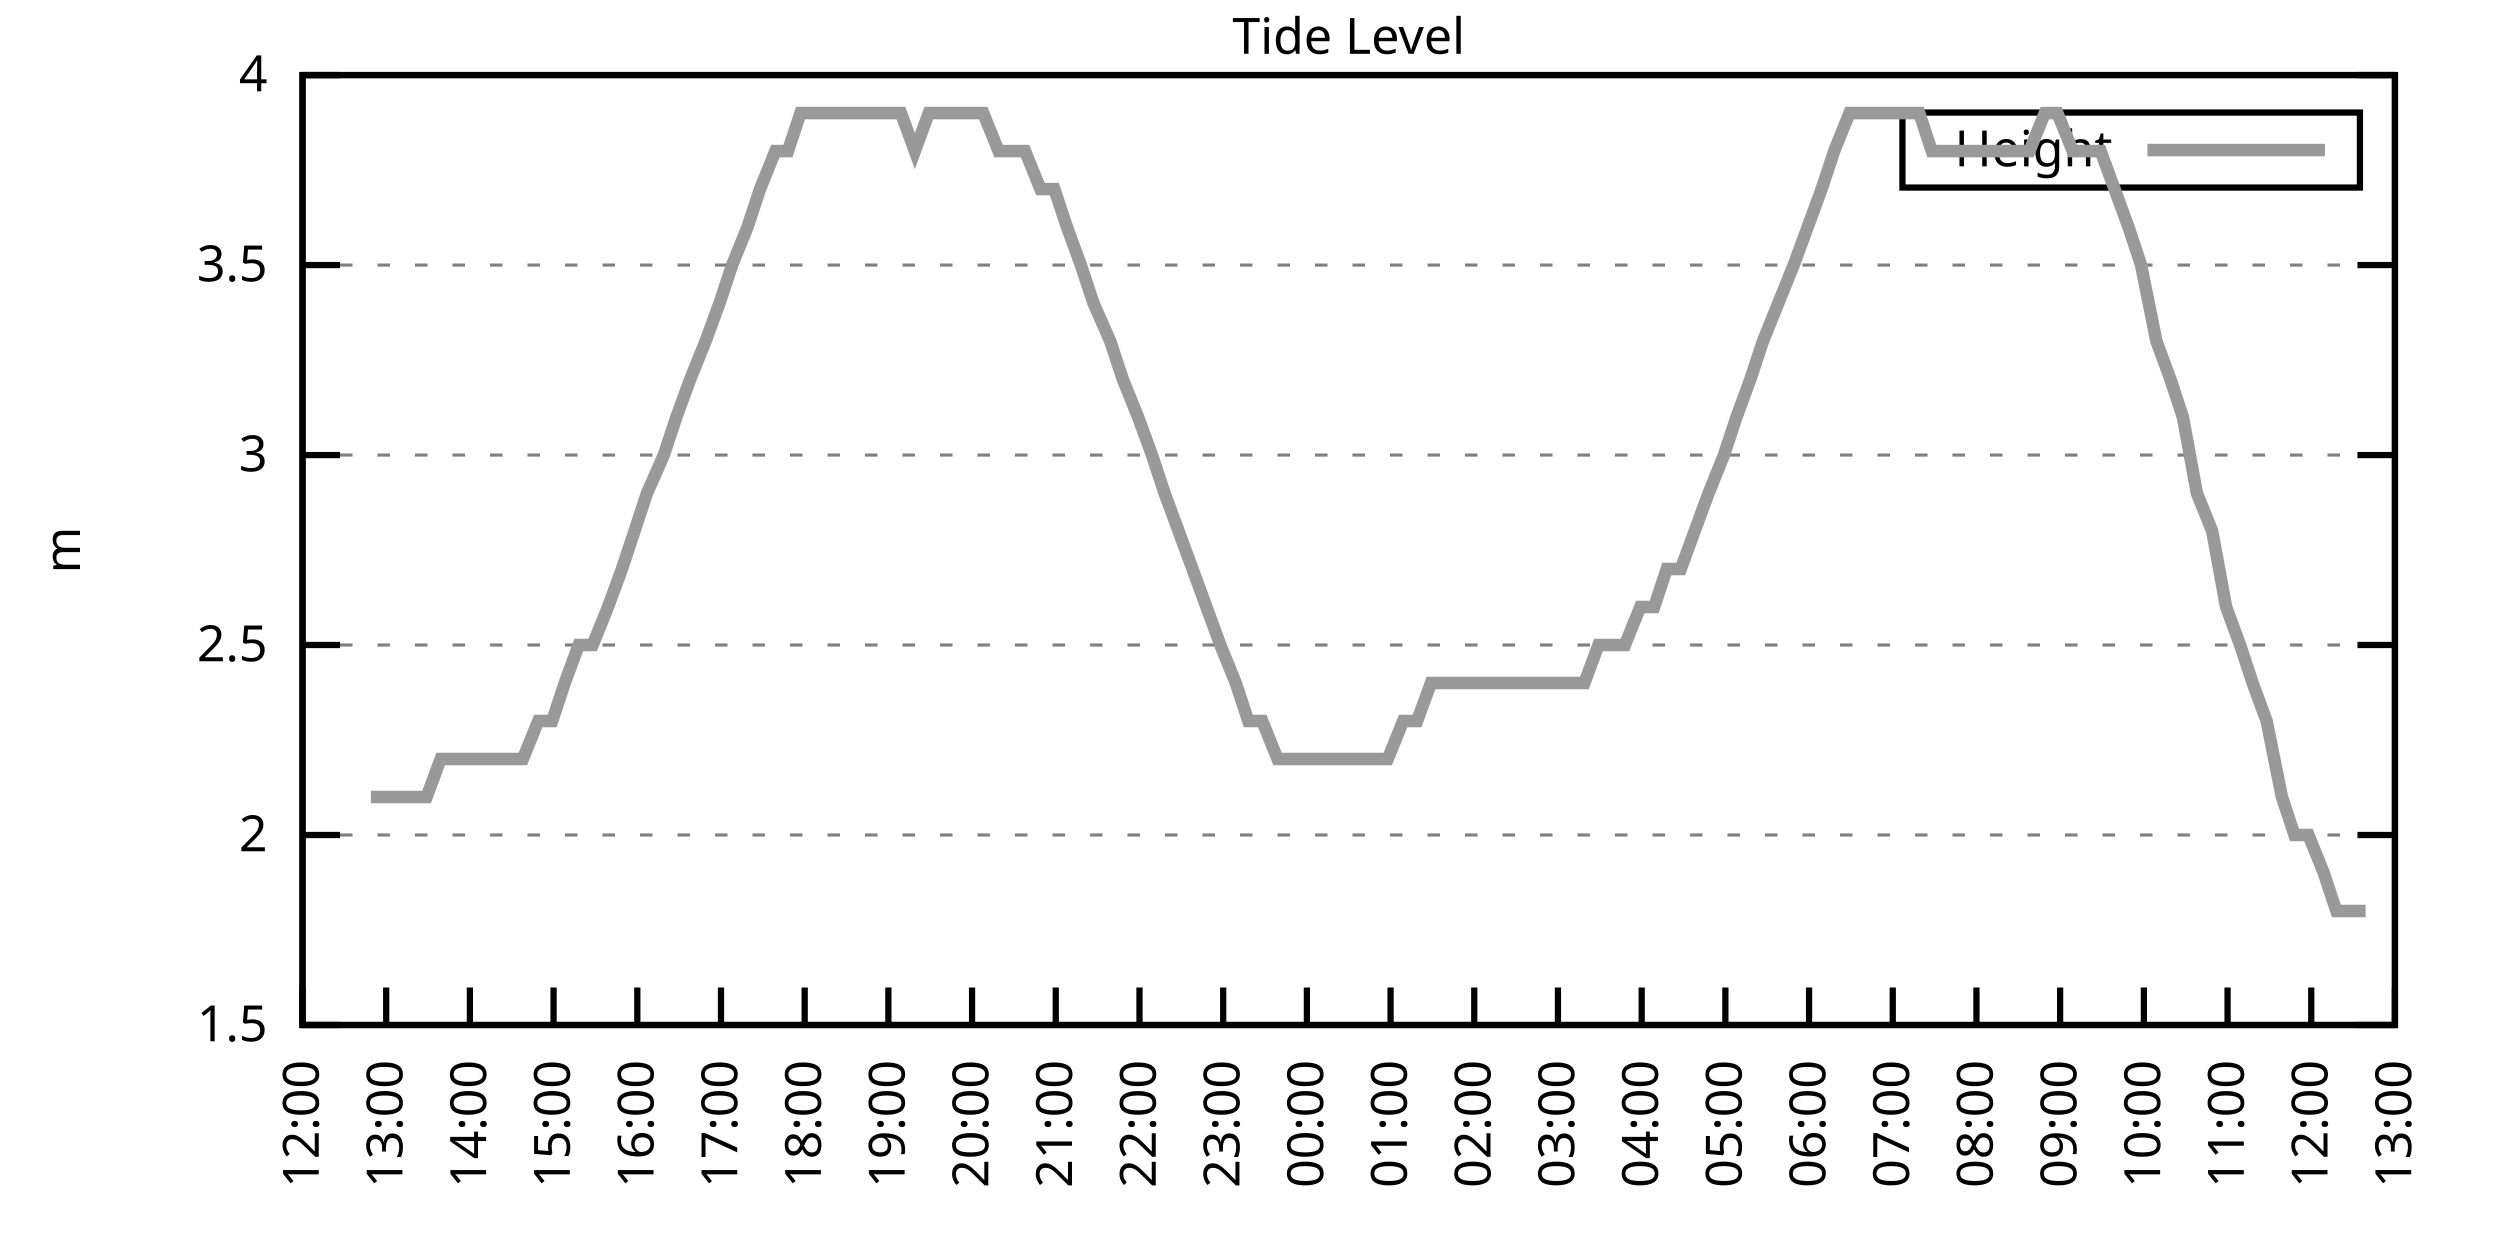
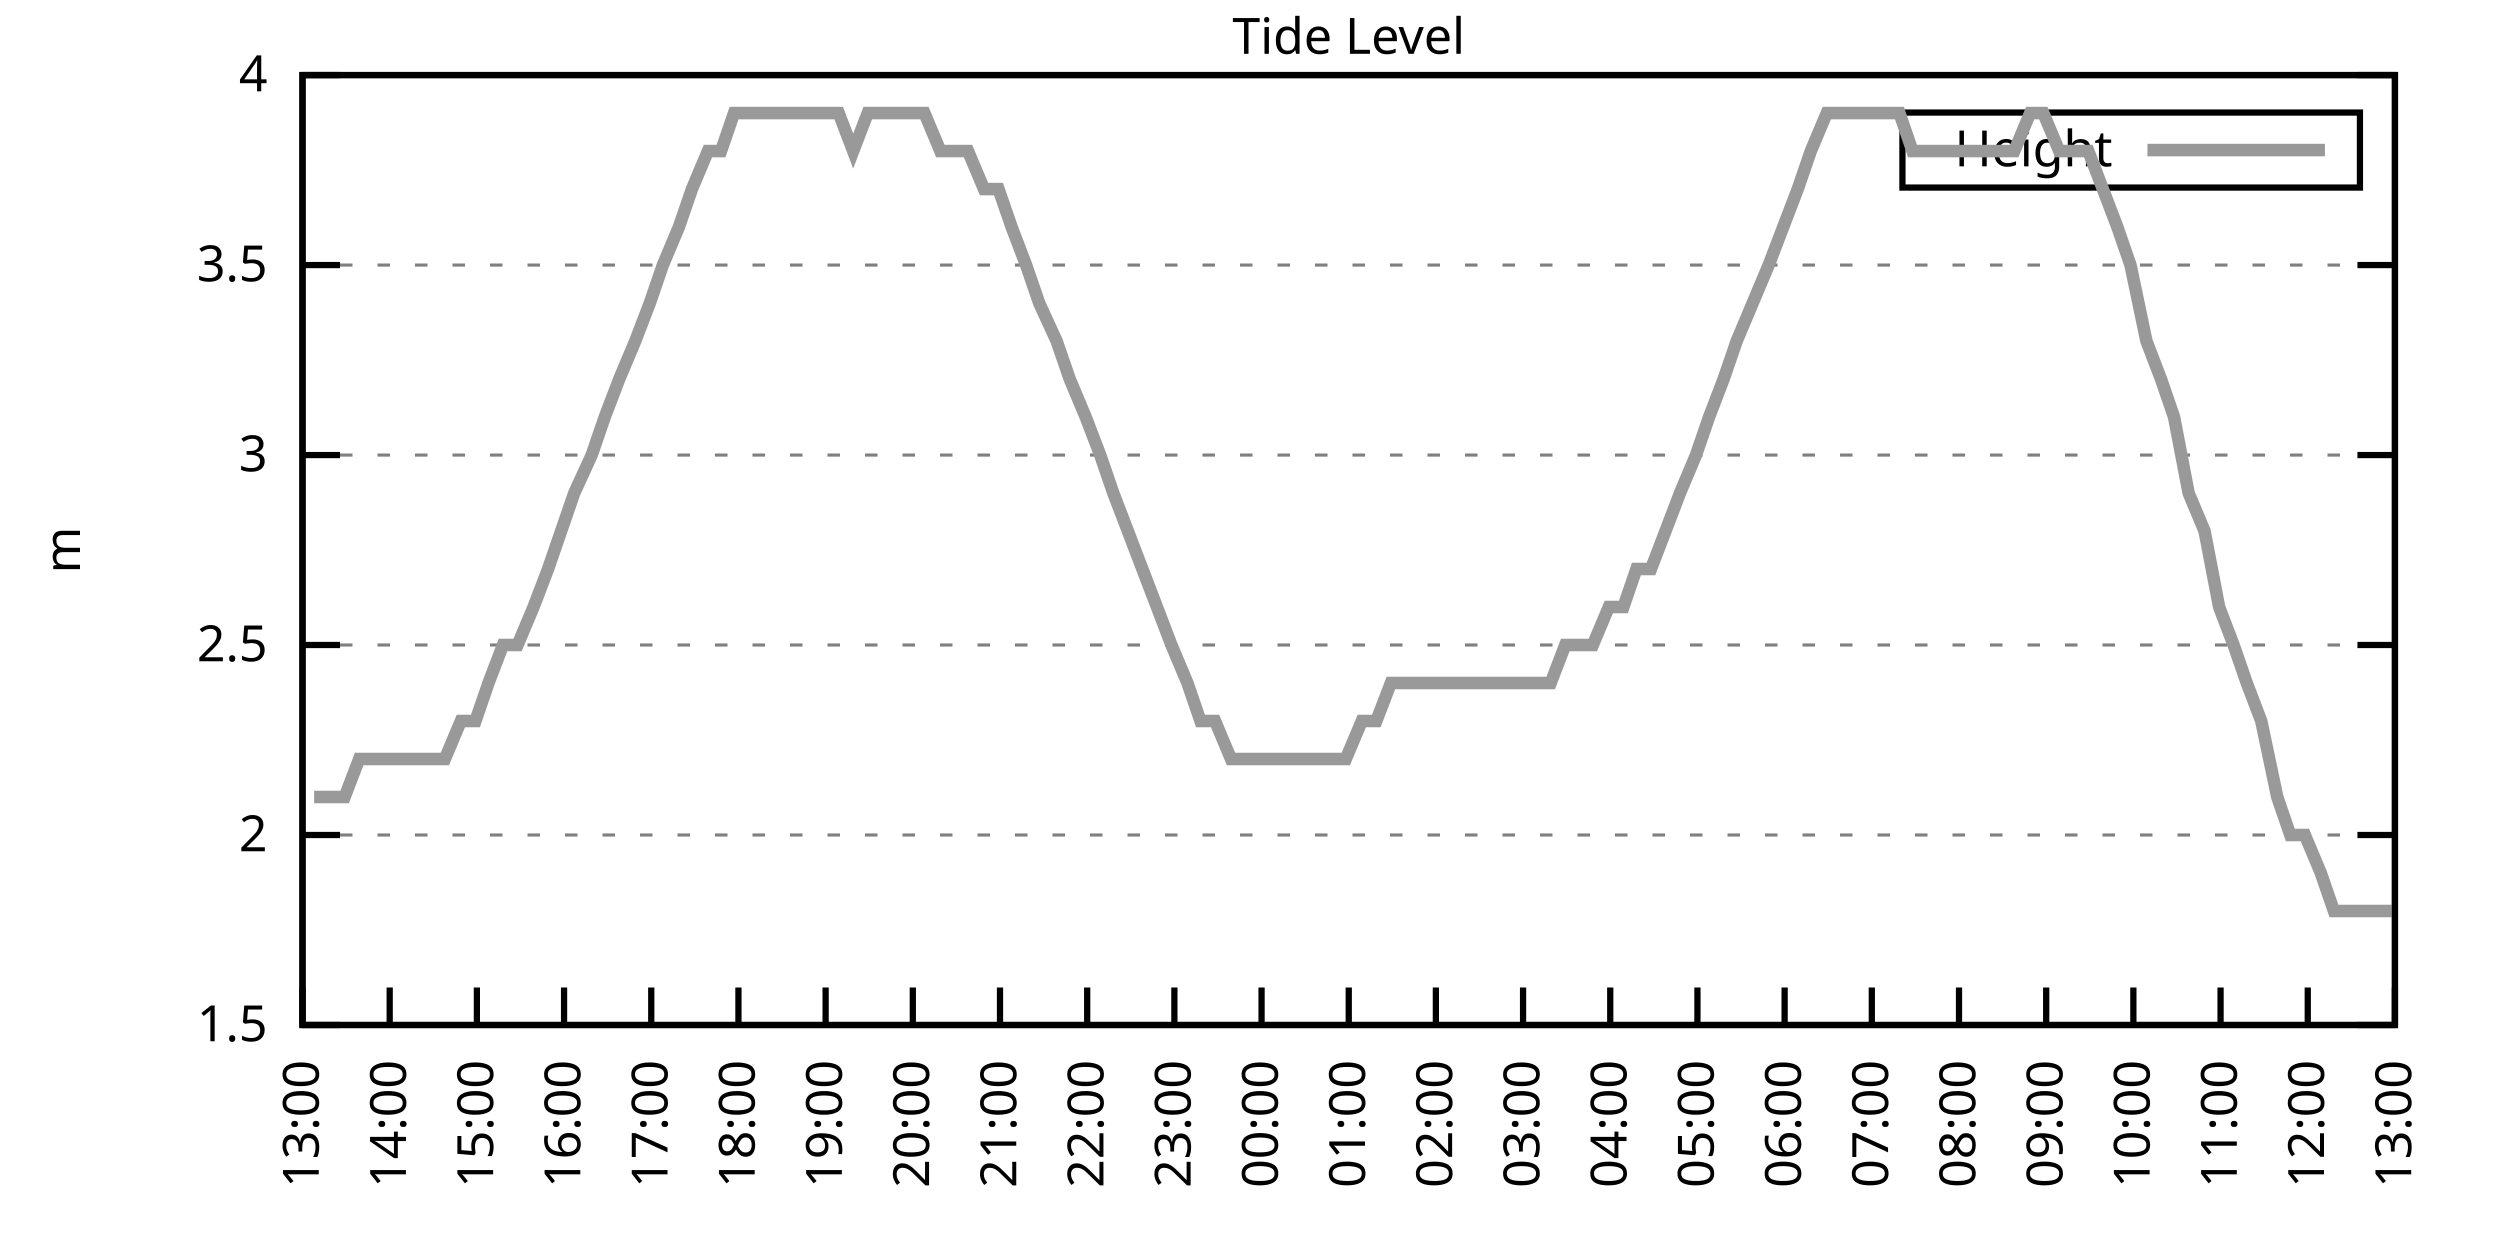
<svg xmlns="http://www.w3.org/2000/svg" xmlns:xlink="http://www.w3.org/1999/xlink" width="400" height="200" viewBox="0 0 400 200">
  <g id="gnuplot_canvas">
    <rect x="0" y="0" width="400" height="200" fill="none" />
    <defs>
      <circle id="gpDot" r="0.5" stroke-width="0.5" stroke="currentColor" />
      <path id="gpPt0" stroke-width="0.333" stroke="currentColor" d="M-1,0 h2 M0,-1 v2" />
      <path id="gpPt1" stroke-width="0.333" stroke="currentColor" d="M-1,-1 L1,1 M1,-1 L-1,1" />
      <path id="gpPt2" stroke-width="0.333" stroke="currentColor" d="M-1,0 L1,0 M0,-1 L0,1 M-1,-1 L1,1 M-1,1 L1,-1" />
      <rect id="gpPt3" stroke-width="0.333" stroke="currentColor" x="-1" y="-1" width="2" height="2" />
      <rect id="gpPt4" stroke-width="0.333" stroke="currentColor" fill="currentColor" x="-1" y="-1" width="2" height="2" />
      <circle id="gpPt5" stroke-width="0.333" stroke="currentColor" cx="0" cy="0" r="1" />
      <use xlink:href="#gpPt5" id="gpPt6" fill="currentColor" stroke="none" />
      <path id="gpPt7" stroke-width="0.333" stroke="currentColor" d="M0,-1.33 L-1.33,0.67 L1.33,0.67 z" />
      <use xlink:href="#gpPt7" id="gpPt8" fill="currentColor" stroke="none" />
      <use xlink:href="#gpPt7" id="gpPt9" stroke="currentColor" transform="rotate(180)" />
      <use xlink:href="#gpPt9" id="gpPt10" fill="currentColor" stroke="none" />
      <use xlink:href="#gpPt3" id="gpPt11" stroke="currentColor" transform="rotate(45)" />
      <use xlink:href="#gpPt11" id="gpPt12" fill="currentColor" stroke="none" />
      <path id="gpPt13" stroke-width="0.333" stroke="currentColor" d="M0,1.330 L1.265,0.411 L0.782,-1.067 L-0.782,-1.076 L-1.265,0.411 z" />
      <use xlink:href="#gpPt13" id="gpPt14" fill="currentColor" stroke="none" />
      <filter id="textbox" filterUnits="objectBoundingBox" x="0" y="0" height="1" width="1">
        <feFlood flood-color="white" flood-opacity="1" result="bgnd" />
        <feComposite in="SourceGraphic" in2="bgnd" operator="atop" />
      </filter>
      <filter id="greybox" filterUnits="objectBoundingBox" x="0" y="0" height="1" width="1">
        <feFlood flood-color="lightgrey" flood-opacity="1" result="grey" />
        <feComposite in="SourceGraphic" in2="grey" operator="atop" />
      </filter>
    </defs>
    <g fill="none" color="white" stroke="currentColor" stroke-width="1.00" stroke-linecap="butt" stroke-linejoin="miter">
</g>
    <g fill="none" color="black" stroke="currentColor" stroke-width="1.00" stroke-linecap="butt" stroke-linejoin="miter">
      <g stroke="none" shape-rendering="crispEdges">
        <polygon fill="rgb(255, 255, 255)" points="48.40,164.00 383.18,164.00 383.18,12.02 48.40,12.02 " />
      </g>
    </g>
    <g fill="none" color="black" stroke="currentColor" stroke-width="1.00" stroke-linecap="butt" stroke-linejoin="miter">
</g>
    <g fill="none" color="black" stroke="black" stroke-width="0.50" stroke-linecap="butt" stroke-linejoin="miter">
</g>
    <g fill="none" color="gray" stroke="currentColor" stroke-width="0.50" stroke-linecap="butt" stroke-linejoin="miter">
      <path stroke="gray" stroke-dasharray="2,4" class="gridline" d="M48.40,164.00 L383.19,164.00  " />
    </g>
    <g fill="none" color="gray" stroke="gray" stroke-width="1.00" stroke-linecap="butt" stroke-linejoin="miter">
</g>
    <g fill="none" color="black" stroke="currentColor" stroke-width="1.00" stroke-linecap="butt" stroke-linejoin="miter">
      <path stroke="black" d="M48.40,164.00 L54.40,164.00 M383.19,164.00 L377.19,164.00  " />
      <g transform="translate(42.80,166.60)" stroke="none" fill="black" font-family="Sans" font-size="8.00" text-anchor="end">
        <text>
          <tspan font-family="Sans"> 1.5</tspan>
        </text>
      </g>
    </g>
    <g fill="none" color="black" stroke="currentColor" stroke-width="1.00" stroke-linecap="butt" stroke-linejoin="miter">
</g>
    <g fill="none" color="black" stroke="black" stroke-width="0.50" stroke-linecap="butt" stroke-linejoin="miter">
</g>
    <g fill="none" color="gray" stroke="currentColor" stroke-width="0.50" stroke-linecap="butt" stroke-linejoin="miter">
      <path stroke="gray" stroke-dasharray="2,4" class="gridline" d="M48.40,133.60 L383.19,133.60  " />
    </g>
    <g fill="none" color="gray" stroke="gray" stroke-width="1.00" stroke-linecap="butt" stroke-linejoin="miter">
</g>
    <g fill="none" color="black" stroke="currentColor" stroke-width="1.00" stroke-linecap="butt" stroke-linejoin="miter">
      <path stroke="black" d="M48.40,133.60 L54.40,133.60 M383.19,133.60 L377.19,133.60  " />
      <g transform="translate(42.80,136.20)" stroke="none" fill="black" font-family="Sans" font-size="8.00" text-anchor="end">
        <text>
          <tspan font-family="Sans"> 2</tspan>
        </text>
      </g>
    </g>
    <g fill="none" color="black" stroke="currentColor" stroke-width="1.00" stroke-linecap="butt" stroke-linejoin="miter">
</g>
    <g fill="none" color="black" stroke="black" stroke-width="0.50" stroke-linecap="butt" stroke-linejoin="miter">
</g>
    <g fill="none" color="gray" stroke="currentColor" stroke-width="0.50" stroke-linecap="butt" stroke-linejoin="miter">
      <path stroke="gray" stroke-dasharray="2,4" class="gridline" d="M48.40,103.20 L383.19,103.20  " />
    </g>
    <g fill="none" color="gray" stroke="gray" stroke-width="1.00" stroke-linecap="butt" stroke-linejoin="miter">
</g>
    <g fill="none" color="black" stroke="currentColor" stroke-width="1.00" stroke-linecap="butt" stroke-linejoin="miter">
      <path stroke="black" d="M48.40,103.20 L54.40,103.20 M383.19,103.20 L377.19,103.20  " />
      <g transform="translate(42.80,105.80)" stroke="none" fill="black" font-family="Sans" font-size="8.00" text-anchor="end">
        <text>
          <tspan font-family="Sans"> 2.5</tspan>
        </text>
      </g>
    </g>
    <g fill="none" color="black" stroke="currentColor" stroke-width="1.00" stroke-linecap="butt" stroke-linejoin="miter">
</g>
    <g fill="none" color="black" stroke="black" stroke-width="0.50" stroke-linecap="butt" stroke-linejoin="miter">
</g>
    <g fill="none" color="gray" stroke="currentColor" stroke-width="0.50" stroke-linecap="butt" stroke-linejoin="miter">
      <path stroke="gray" stroke-dasharray="2,4" class="gridline" d="M48.40,72.81 L383.19,72.81  " />
    </g>
    <g fill="none" color="gray" stroke="gray" stroke-width="1.00" stroke-linecap="butt" stroke-linejoin="miter">
</g>
    <g fill="none" color="black" stroke="currentColor" stroke-width="1.00" stroke-linecap="butt" stroke-linejoin="miter">
      <path stroke="black" d="M48.40,72.81 L54.40,72.81 M383.19,72.81 L377.19,72.81  " />
      <g transform="translate(42.80,75.41)" stroke="none" fill="black" font-family="Sans" font-size="8.00" text-anchor="end">
        <text>
          <tspan font-family="Sans"> 3</tspan>
        </text>
      </g>
    </g>
    <g fill="none" color="black" stroke="currentColor" stroke-width="1.00" stroke-linecap="butt" stroke-linejoin="miter">
</g>
    <g fill="none" color="black" stroke="black" stroke-width="0.50" stroke-linecap="butt" stroke-linejoin="miter">
</g>
    <g fill="none" color="gray" stroke="currentColor" stroke-width="0.50" stroke-linecap="butt" stroke-linejoin="miter">
      <path stroke="gray" stroke-dasharray="2,4" class="gridline" d="M48.40,42.41 L383.19,42.41  " />
    </g>
    <g fill="none" color="gray" stroke="gray" stroke-width="1.00" stroke-linecap="butt" stroke-linejoin="miter">
</g>
    <g fill="none" color="black" stroke="currentColor" stroke-width="1.00" stroke-linecap="butt" stroke-linejoin="miter">
      <path stroke="black" d="M48.40,42.41 L54.40,42.41 M383.19,42.41 L377.19,42.41  " />
      <g transform="translate(42.80,45.01)" stroke="none" fill="black" font-family="Sans" font-size="8.00" text-anchor="end">
        <text>
          <tspan font-family="Sans"> 3.5</tspan>
        </text>
      </g>
    </g>
    <g fill="none" color="black" stroke="currentColor" stroke-width="1.00" stroke-linecap="butt" stroke-linejoin="miter">
</g>
    <g fill="none" color="black" stroke="black" stroke-width="0.50" stroke-linecap="butt" stroke-linejoin="miter">
</g>
    <g fill="none" color="gray" stroke="currentColor" stroke-width="0.50" stroke-linecap="butt" stroke-linejoin="miter">
      <path stroke="gray" stroke-dasharray="2,4" class="gridline" d="M48.40,12.01 L383.19,12.01  " />
    </g>
    <g fill="none" color="gray" stroke="gray" stroke-width="1.00" stroke-linecap="butt" stroke-linejoin="miter">
</g>
    <g fill="none" color="black" stroke="currentColor" stroke-width="1.00" stroke-linecap="butt" stroke-linejoin="miter">
      <path stroke="black" d="M48.40,12.01 L54.40,12.01 M383.19,12.01 L377.19,12.01  " />
      <g transform="translate(42.80,14.61)" stroke="none" fill="black" font-family="Sans" font-size="8.00" text-anchor="end">
        <text>
          <tspan font-family="Sans"> 4</tspan>
        </text>
      </g>
    </g>
    <g fill="none" color="black" stroke="currentColor" stroke-width="1.00" stroke-linecap="butt" stroke-linejoin="miter">
      <path stroke="black" d="M48.40,164.00 L48.40,158.00  " />
      <g transform="translate(51.00,169.60) rotate(270.00)" stroke="none" fill="black" font-family="Sans" font-size="8.00" text-anchor="end">
        <text>
-           <tspan font-family="Sans">12:00</tspan>
-         </text>
-       </g>
-     </g>
-     <g fill="none" color="black" stroke="currentColor" stroke-width="1.00" stroke-linecap="butt" stroke-linejoin="miter">
-       <path stroke="black" d="M61.79,164.00 L61.79,158.00  " />
-       <g transform="translate(64.39,169.60) rotate(270.00)" stroke="none" fill="black" font-family="Sans" font-size="8.00" text-anchor="end">
-         <text>
          <tspan font-family="Sans">13:00</tspan>
        </text>
      </g>
    </g>
    <g fill="none" color="black" stroke="currentColor" stroke-width="1.00" stroke-linecap="butt" stroke-linejoin="miter">
-       <path stroke="black" d="M75.18,164.00 L75.18,158.00  " />
-       <g transform="translate(77.78,169.60) rotate(270.00)" stroke="none" fill="black" font-family="Sans" font-size="8.00" text-anchor="end">
+       <path stroke="black" d="M62.35,164.00 L62.35,158.00  " />
+       <g transform="translate(64.95,169.60) rotate(270.00)" stroke="none" fill="black" font-family="Sans" font-size="8.00" text-anchor="end">
        <text>
          <tspan font-family="Sans">14:00</tspan>
        </text>
      </g>
    </g>
    <g fill="none" color="black" stroke="currentColor" stroke-width="1.00" stroke-linecap="butt" stroke-linejoin="miter">
-       <path stroke="black" d="M88.57,164.00 L88.57,158.00  " />
-       <g transform="translate(91.17,169.60) rotate(270.00)" stroke="none" fill="black" font-family="Sans" font-size="8.00" text-anchor="end">
+       <path stroke="black" d="M76.30,164.00 L76.30,158.00  " />
+       <g transform="translate(78.90,169.60) rotate(270.00)" stroke="none" fill="black" font-family="Sans" font-size="8.00" text-anchor="end">
        <text>
          <tspan font-family="Sans">15:00</tspan>
        </text>
      </g>
    </g>
    <g fill="none" color="black" stroke="currentColor" stroke-width="1.00" stroke-linecap="butt" stroke-linejoin="miter">
-       <path stroke="black" d="M101.97,164.00 L101.97,158.00  " />
-       <g transform="translate(104.57,169.60) rotate(270.00)" stroke="none" fill="black" font-family="Sans" font-size="8.00" text-anchor="end">
+       <path stroke="black" d="M90.25,164.00 L90.25,158.00  " />
+       <g transform="translate(92.85,169.60) rotate(270.00)" stroke="none" fill="black" font-family="Sans" font-size="8.00" text-anchor="end">
        <text>
          <tspan font-family="Sans">16:00</tspan>
        </text>
      </g>
    </g>
    <g fill="none" color="black" stroke="currentColor" stroke-width="1.00" stroke-linecap="butt" stroke-linejoin="miter">
-       <path stroke="black" d="M115.36,164.00 L115.36,158.00  " />
-       <g transform="translate(117.96,169.60) rotate(270.00)" stroke="none" fill="black" font-family="Sans" font-size="8.00" text-anchor="end">
+       <path stroke="black" d="M104.20,164.00 L104.20,158.00  " />
+       <g transform="translate(106.80,169.60) rotate(270.00)" stroke="none" fill="black" font-family="Sans" font-size="8.00" text-anchor="end">
        <text>
          <tspan font-family="Sans">17:00</tspan>
        </text>
      </g>
    </g>
    <g fill="none" color="black" stroke="currentColor" stroke-width="1.00" stroke-linecap="butt" stroke-linejoin="miter">
-       <path stroke="black" d="M128.75,164.00 L128.75,158.00  " />
-       <g transform="translate(131.35,169.60) rotate(270.00)" stroke="none" fill="black" font-family="Sans" font-size="8.00" text-anchor="end">
+       <path stroke="black" d="M118.15,164.00 L118.15,158.00  " />
+       <g transform="translate(120.75,169.60) rotate(270.00)" stroke="none" fill="black" font-family="Sans" font-size="8.00" text-anchor="end">
        <text>
          <tspan font-family="Sans">18:00</tspan>
        </text>
      </g>
    </g>
    <g fill="none" color="black" stroke="currentColor" stroke-width="1.00" stroke-linecap="butt" stroke-linejoin="miter">
-       <path stroke="black" d="M142.14,164.00 L142.14,158.00  " />
-       <g transform="translate(144.74,169.60) rotate(270.00)" stroke="none" fill="black" font-family="Sans" font-size="8.00" text-anchor="end">
+       <path stroke="black" d="M132.10,164.00 L132.10,158.00  " />
+       <g transform="translate(134.70,169.60) rotate(270.00)" stroke="none" fill="black" font-family="Sans" font-size="8.00" text-anchor="end">
        <text>
          <tspan font-family="Sans">19:00</tspan>
        </text>
      </g>
    </g>
    <g fill="none" color="black" stroke="currentColor" stroke-width="1.00" stroke-linecap="butt" stroke-linejoin="miter">
-       <path stroke="black" d="M155.53,164.00 L155.53,158.00  " />
-       <g transform="translate(158.13,169.60) rotate(270.00)" stroke="none" fill="black" font-family="Sans" font-size="8.00" text-anchor="end">
+       <path stroke="black" d="M146.05,164.00 L146.05,158.00  " />
+       <g transform="translate(148.65,169.60) rotate(270.00)" stroke="none" fill="black" font-family="Sans" font-size="8.00" text-anchor="end">
        <text>
          <tspan font-family="Sans">20:00</tspan>
        </text>
      </g>
    </g>
    <g fill="none" color="black" stroke="currentColor" stroke-width="1.00" stroke-linecap="butt" stroke-linejoin="miter">
-       <path stroke="black" d="M168.92,164.00 L168.92,158.00  " />
-       <g transform="translate(171.52,169.60) rotate(270.00)" stroke="none" fill="black" font-family="Sans" font-size="8.00" text-anchor="end">
+       <path stroke="black" d="M160.00,164.00 L160.00,158.00  " />
+       <g transform="translate(162.60,169.60) rotate(270.00)" stroke="none" fill="black" font-family="Sans" font-size="8.00" text-anchor="end">
        <text>
          <tspan font-family="Sans">21:00</tspan>
        </text>
      </g>
    </g>
    <g fill="none" color="black" stroke="currentColor" stroke-width="1.00" stroke-linecap="butt" stroke-linejoin="miter">
-       <path stroke="black" d="M182.32,164.00 L182.32,158.00  " />
-       <g transform="translate(184.92,169.60) rotate(270.00)" stroke="none" fill="black" font-family="Sans" font-size="8.00" text-anchor="end">
+       <path stroke="black" d="M173.95,164.00 L173.95,158.00  " />
+       <g transform="translate(176.55,169.60) rotate(270.00)" stroke="none" fill="black" font-family="Sans" font-size="8.00" text-anchor="end">
        <text>
          <tspan font-family="Sans">22:00</tspan>
        </text>
      </g>
    </g>
    <g fill="none" color="black" stroke="currentColor" stroke-width="1.00" stroke-linecap="butt" stroke-linejoin="miter">
-       <path stroke="black" d="M195.71,164.00 L195.71,158.00  " />
-       <g transform="translate(198.31,169.60) rotate(270.00)" stroke="none" fill="black" font-family="Sans" font-size="8.00" text-anchor="end">
+       <path stroke="black" d="M187.90,164.00 L187.90,158.00  " />
+       <g transform="translate(190.50,169.60) rotate(270.00)" stroke="none" fill="black" font-family="Sans" font-size="8.00" text-anchor="end">
        <text>
          <tspan font-family="Sans">23:00</tspan>
        </text>
      </g>
    </g>
    <g fill="none" color="black" stroke="currentColor" stroke-width="1.00" stroke-linecap="butt" stroke-linejoin="miter">
-       <path stroke="black" d="M209.10,164.00 L209.10,158.00  " />
-       <g transform="translate(211.70,169.60) rotate(270.00)" stroke="none" fill="black" font-family="Sans" font-size="8.00" text-anchor="end">
+       <path stroke="black" d="M201.85,164.00 L201.85,158.00  " />
+       <g transform="translate(204.45,169.60) rotate(270.00)" stroke="none" fill="black" font-family="Sans" font-size="8.00" text-anchor="end">
        <text>
          <tspan font-family="Sans">00:00</tspan>
        </text>
      </g>
    </g>
    <g fill="none" color="black" stroke="currentColor" stroke-width="1.00" stroke-linecap="butt" stroke-linejoin="miter">
-       <path stroke="black" d="M222.49,164.00 L222.49,158.00  " />
-       <g transform="translate(225.09,169.60) rotate(270.00)" stroke="none" fill="black" font-family="Sans" font-size="8.00" text-anchor="end">
+       <path stroke="black" d="M215.80,164.00 L215.80,158.00  " />
+       <g transform="translate(218.40,169.60) rotate(270.00)" stroke="none" fill="black" font-family="Sans" font-size="8.00" text-anchor="end">
        <text>
          <tspan font-family="Sans">01:00</tspan>
        </text>
      </g>
    </g>
    <g fill="none" color="black" stroke="currentColor" stroke-width="1.00" stroke-linecap="butt" stroke-linejoin="miter">
-       <path stroke="black" d="M235.88,164.00 L235.88,158.00  " />
-       <g transform="translate(238.48,169.60) rotate(270.00)" stroke="none" fill="black" font-family="Sans" font-size="8.00" text-anchor="end">
+       <path stroke="black" d="M229.74,164.00 L229.74,158.00  " />
+       <g transform="translate(232.34,169.60) rotate(270.00)" stroke="none" fill="black" font-family="Sans" font-size="8.00" text-anchor="end">
        <text>
          <tspan font-family="Sans">02:00</tspan>
        </text>
      </g>
    </g>
    <g fill="none" color="black" stroke="currentColor" stroke-width="1.00" stroke-linecap="butt" stroke-linejoin="miter">
-       <path stroke="black" d="M249.27,164.00 L249.27,158.00  " />
-       <g transform="translate(251.87,169.60) rotate(270.00)" stroke="none" fill="black" font-family="Sans" font-size="8.00" text-anchor="end">
+       <path stroke="black" d="M243.69,164.00 L243.69,158.00  " />
+       <g transform="translate(246.29,169.60) rotate(270.00)" stroke="none" fill="black" font-family="Sans" font-size="8.00" text-anchor="end">
        <text>
          <tspan font-family="Sans">03:00</tspan>
        </text>
      </g>
    </g>
    <g fill="none" color="black" stroke="currentColor" stroke-width="1.00" stroke-linecap="butt" stroke-linejoin="miter">
-       <path stroke="black" d="M262.67,164.00 L262.67,158.00  " />
-       <g transform="translate(265.27,169.60) rotate(270.00)" stroke="none" fill="black" font-family="Sans" font-size="8.00" text-anchor="end">
+       <path stroke="black" d="M257.64,164.00 L257.64,158.00  " />
+       <g transform="translate(260.24,169.60) rotate(270.00)" stroke="none" fill="black" font-family="Sans" font-size="8.00" text-anchor="end">
        <text>
          <tspan font-family="Sans">04:00</tspan>
        </text>
      </g>
    </g>
    <g fill="none" color="black" stroke="currentColor" stroke-width="1.00" stroke-linecap="butt" stroke-linejoin="miter">
-       <path stroke="black" d="M276.06,164.00 L276.06,158.00  " />
-       <g transform="translate(278.66,169.60) rotate(270.00)" stroke="none" fill="black" font-family="Sans" font-size="8.00" text-anchor="end">
+       <path stroke="black" d="M271.59,164.00 L271.59,158.00  " />
+       <g transform="translate(274.19,169.60) rotate(270.00)" stroke="none" fill="black" font-family="Sans" font-size="8.00" text-anchor="end">
        <text>
          <tspan font-family="Sans">05:00</tspan>
        </text>
      </g>
    </g>
    <g fill="none" color="black" stroke="currentColor" stroke-width="1.00" stroke-linecap="butt" stroke-linejoin="miter">
-       <path stroke="black" d="M289.45,164.00 L289.45,158.00  " />
-       <g transform="translate(292.05,169.60) rotate(270.00)" stroke="none" fill="black" font-family="Sans" font-size="8.00" text-anchor="end">
+       <path stroke="black" d="M285.54,164.00 L285.54,158.00  " />
+       <g transform="translate(288.14,169.60) rotate(270.00)" stroke="none" fill="black" font-family="Sans" font-size="8.00" text-anchor="end">
        <text>
          <tspan font-family="Sans">06:00</tspan>
        </text>
      </g>
    </g>
    <g fill="none" color="black" stroke="currentColor" stroke-width="1.00" stroke-linecap="butt" stroke-linejoin="miter">
-       <path stroke="black" d="M302.84,164.00 L302.84,158.00  " />
-       <g transform="translate(305.44,169.60) rotate(270.00)" stroke="none" fill="black" font-family="Sans" font-size="8.00" text-anchor="end">
+       <path stroke="black" d="M299.49,164.00 L299.49,158.00  " />
+       <g transform="translate(302.09,169.60) rotate(270.00)" stroke="none" fill="black" font-family="Sans" font-size="8.00" text-anchor="end">
        <text>
          <tspan font-family="Sans">07:00</tspan>
        </text>
      </g>
    </g>
    <g fill="none" color="black" stroke="currentColor" stroke-width="1.00" stroke-linecap="butt" stroke-linejoin="miter">
-       <path stroke="black" d="M316.23,164.00 L316.23,158.00  " />
-       <g transform="translate(318.83,169.60) rotate(270.00)" stroke="none" fill="black" font-family="Sans" font-size="8.00" text-anchor="end">
+       <path stroke="black" d="M313.44,164.00 L313.44,158.00  " />
+       <g transform="translate(316.04,169.60) rotate(270.00)" stroke="none" fill="black" font-family="Sans" font-size="8.00" text-anchor="end">
        <text>
          <tspan font-family="Sans">08:00</tspan>
        </text>
      </g>
    </g>
    <g fill="none" color="black" stroke="currentColor" stroke-width="1.00" stroke-linecap="butt" stroke-linejoin="miter">
-       <path stroke="black" d="M329.62,164.00 L329.62,158.00  " />
-       <g transform="translate(332.22,169.60) rotate(270.00)" stroke="none" fill="black" font-family="Sans" font-size="8.00" text-anchor="end">
+       <path stroke="black" d="M327.39,164.00 L327.39,158.00  " />
+       <g transform="translate(329.99,169.60) rotate(270.00)" stroke="none" fill="black" font-family="Sans" font-size="8.00" text-anchor="end">
        <text>
          <tspan font-family="Sans">09:00</tspan>
        </text>
      </g>
    </g>
    <g fill="none" color="black" stroke="currentColor" stroke-width="1.00" stroke-linecap="butt" stroke-linejoin="miter">
-       <path stroke="black" d="M343.02,164.00 L343.02,158.00  " />
-       <g transform="translate(345.62,169.60) rotate(270.00)" stroke="none" fill="black" font-family="Sans" font-size="8.00" text-anchor="end">
+       <path stroke="black" d="M341.34,164.00 L341.34,158.00  " />
+       <g transform="translate(343.94,169.60) rotate(270.00)" stroke="none" fill="black" font-family="Sans" font-size="8.00" text-anchor="end">
        <text>
          <tspan font-family="Sans">10:00</tspan>
        </text>
      </g>
    </g>
    <g fill="none" color="black" stroke="currentColor" stroke-width="1.00" stroke-linecap="butt" stroke-linejoin="miter">
-       <path stroke="black" d="M356.41,164.00 L356.41,158.00  " />
-       <g transform="translate(359.01,169.60) rotate(270.00)" stroke="none" fill="black" font-family="Sans" font-size="8.00" text-anchor="end">
+       <path stroke="black" d="M355.29,164.00 L355.29,158.00  " />
+       <g transform="translate(357.89,169.60) rotate(270.00)" stroke="none" fill="black" font-family="Sans" font-size="8.00" text-anchor="end">
        <text>
          <tspan font-family="Sans">11:00</tspan>
        </text>
      </g>
    </g>
    <g fill="none" color="black" stroke="currentColor" stroke-width="1.00" stroke-linecap="butt" stroke-linejoin="miter">
-       <path stroke="black" d="M369.80,164.00 L369.80,158.00  " />
-       <g transform="translate(372.40,169.60) rotate(270.00)" stroke="none" fill="black" font-family="Sans" font-size="8.00" text-anchor="end">
+       <path stroke="black" d="M369.24,164.00 L369.24,158.00  " />
+       <g transform="translate(371.84,169.60) rotate(270.00)" stroke="none" fill="black" font-family="Sans" font-size="8.00" text-anchor="end">
        <text>
          <tspan font-family="Sans">12:00</tspan>
        </text>
      </g>
    </g>
    <g fill="none" color="black" stroke="currentColor" stroke-width="1.00" stroke-linecap="butt" stroke-linejoin="miter">
      <path stroke="black" d="M383.19,164.00 L383.19,158.00  " />
      <g transform="translate(385.79,169.60) rotate(270.00)" stroke="none" fill="black" font-family="Sans" font-size="8.00" text-anchor="end">
        <text>
          <tspan font-family="Sans">13:00</tspan>
        </text>
      </g>
    </g>
    <g fill="none" color="black" stroke="currentColor" stroke-width="1.00" stroke-linecap="butt" stroke-linejoin="miter">
</g>
    <g fill="none" color="black" stroke="currentColor" stroke-width="1.00" stroke-linecap="butt" stroke-linejoin="miter">
      <path stroke="black" d="M48.40,12.01 L48.40,164.00 L383.19,164.00 L383.19,12.01 L48.40,12.01 Z  " />
    </g>
    <g fill="none" color="black" stroke="currentColor" stroke-width="1.00" stroke-linecap="butt" stroke-linejoin="miter">
</g>
    <g fill="none" color="black" stroke="currentColor" stroke-width="1.00" stroke-linecap="butt" stroke-linejoin="miter">
      <path stroke="black" d="M304.39,30.01 L304.39,18.01 L377.59,18.01 L377.59,30.01 L304.39,30.01 Z  " />
    </g>
    <g id="Tide_level_plot_1">
      <g fill="none" color="white" stroke="black" stroke-width="2.00" stroke-linecap="butt" stroke-linejoin="miter">
</g>
      <g fill="none" color="black" stroke="currentColor" stroke-width="2.00" stroke-linecap="butt" stroke-linejoin="miter">
        <g transform="translate(337.99,26.61)" stroke="none" fill="black" font-family="Sans" font-size="8.00" text-anchor="end">
          <text>
            <tspan font-family="Sans">Height</tspan>
          </text>
        </g>
      </g>
      <g fill="none" color="black" stroke="currentColor" stroke-width="2.00" stroke-linecap="butt" stroke-linejoin="miter">
-         <path stroke="rgb(153, 153, 153)" d="M343.59,24.01 L371.99,24.01 M59.34,127.52 L61.57,127.52 L63.58,127.52 L65.81,127.52 L68.26,127.52 L70.50,121.44   L72.50,121.44 L74.96,121.44 L77.19,121.44 L79.42,121.44 L81.43,121.44 L83.66,121.44 L86.12,115.36 L88.35,115.36   L90.36,109.28 L92.59,103.20 L94.82,103.20 L97.28,97.12 L99.51,91.04 L101.52,84.97 L103.53,78.89 L106.21,72.81   L108.22,66.73 L110.45,60.65 L112.90,54.57 L115.13,48.49 L117.14,42.41 L119.60,36.33 L121.61,30.25 L124.06,24.17   L126.07,24.17 L128.08,18.09 L130.76,18.09 L132.99,18.09 L135.00,18.09 L137.23,18.09 L139.69,18.09 L141.69,18.09   L144.15,18.09 L146.38,24.17 L148.61,18.09 L150.62,18.09 L152.63,18.09 L155.31,18.09 L157.32,18.09 L159.77,24.17   L161.78,24.17 L164.01,24.17 L166.47,30.25 L168.70,30.25 L170.71,36.33 L172.94,42.41 L174.95,48.49 L177.63,54.57   L179.64,60.65 L182.09,66.73 L184.32,72.81 L186.33,78.89 L188.57,84.97 L190.80,91.04 L193.03,97.12 L195.26,103.20   L197.72,109.28 L199.73,115.36 L201.96,115.36 L204.41,121.44 L206.42,121.44 L208.88,121.44 L210.88,121.44 L213.34,121.44   L215.35,121.44 L217.58,121.44 L219.59,121.44 L222.04,121.44 L224.50,115.36 L226.73,115.36 L228.96,109.28 L230.97,109.28   L233.43,109.28 L235.21,109.28 L237.44,109.28 L239.90,109.28 L242.36,109.28 L244.36,109.28 L246.82,109.28 L248.60,109.28   L251.28,109.28 L253.51,109.28 L255.75,103.20 L257.76,103.20 L259.99,103.20 L262.44,97.12 L264.67,97.12 L266.68,91.04   L268.92,91.04 L271.15,84.97 L273.38,78.89 L275.83,72.81 L277.84,66.73 L280.07,60.65 L282.08,54.57 L284.54,48.49   L286.99,42.41 L289.23,36.33 L291.46,30.25 L293.47,24.17 L295.92,18.09 L298.15,18.09 L300.16,18.09 L302.62,18.09   L304.63,18.09 L307.08,18.09 L309.09,24.17 L311.32,24.17 L313.78,24.17 L316.01,24.17 L318.24,24.17 L320.25,24.17   L322.48,24.17 L324.71,24.17 L327.17,18.09 L329.18,18.09 L331.63,24.17 L333.86,24.17 L336.10,24.17 L338.33,30.25   L340.56,36.33 L342.57,42.41 L345.02,54.57 L347.26,60.65 L349.26,66.73 L351.50,78.89 L353.95,84.97 L356.18,97.12   L358.42,103.20 L360.42,109.28 L362.66,115.36 L365.11,127.52 L367.12,133.60 L369.35,133.60 L371.81,139.68 L373.82,145.76   L376.05,145.76 L378.50,145.76  " />
+         <path stroke="rgb(153, 153, 153)" d="M343.59,24.01 L371.99,24.01 M50.26,127.52 L52.58,127.52 L55.14,127.52 L57.47,121.44 L59.56,121.44 L62.12,121.44   L64.44,121.44 L66.77,121.44 L68.86,121.44 L71.18,121.44 L73.74,115.36 L76.07,115.36 L78.16,109.28 L80.48,103.20   L82.81,103.20 L85.37,97.12 L87.69,91.04 L89.78,84.97 L91.88,78.89 L94.67,72.81 L96.76,66.73 L99.08,60.65   L101.64,54.57 L103.97,48.49 L106.06,42.41 L108.62,36.33 L110.71,30.25 L113.27,24.17 L115.36,24.17 L117.45,18.09   L120.24,18.09 L122.57,18.09 L124.66,18.09 L126.98,18.09 L129.54,18.09 L131.63,18.09 L134.19,18.09 L136.51,24.17   L138.84,18.09 L140.93,18.09 L143.02,18.09 L145.81,18.09 L147.91,18.09 L150.46,24.17 L152.56,24.17 L154.88,24.17   L157.44,30.25 L159.76,30.25 L161.86,36.33 L164.18,42.41 L166.27,48.49 L169.06,54.57 L171.16,60.65 L173.71,66.73   L176.04,72.81 L178.13,78.89 L180.46,84.97 L182.78,91.04 L185.11,97.12 L187.43,103.20 L189.99,109.28 L192.08,115.36   L194.41,115.36 L196.96,121.44 L199.06,121.44 L201.61,121.44 L203.71,121.44 L206.26,121.44 L208.36,121.44 L210.68,121.44   L212.77,121.44 L215.33,121.44 L217.89,115.36 L220.21,115.36 L222.54,109.28 L224.63,109.28 L227.19,109.28 L229.05,109.28   L231.37,109.28 L233.93,109.28 L236.49,109.28 L238.58,109.28 L241.14,109.28 L243.00,109.28 L245.79,109.28 L248.11,109.28   L250.44,103.20 L252.53,103.20 L254.85,103.20 L257.41,97.12 L259.74,97.12 L261.83,91.04 L264.15,91.04 L266.48,84.97   L268.80,78.89 L271.36,72.81 L273.45,66.73 L275.78,60.65 L277.87,54.57 L280.43,48.49 L282.99,42.41 L285.31,36.33   L287.64,30.25 L289.73,24.17 L292.29,18.09 L294.61,18.09 L296.70,18.09 L299.26,18.09 L301.35,18.09 L303.91,18.09   L306.00,24.17 L308.33,24.17 L310.88,24.17 L313.21,24.17 L315.53,24.17 L317.63,24.17 L319.95,24.17 L322.28,24.17   L324.83,18.09 L326.93,18.09 L329.48,24.17 L331.81,24.17 L334.13,24.17 L336.46,30.25 L338.78,36.33 L340.88,42.41   L343.43,54.57 L345.76,60.65 L347.85,66.73 L350.18,78.89 L352.73,84.97 L355.06,97.12 L357.38,103.20 L359.48,109.28   L361.80,115.36 L364.36,127.52 L366.45,133.60 L368.78,133.60 L371.33,139.68 L373.43,145.76 L375.75,145.76 L378.31,145.76   L380.40,145.76 L382.96,145.76  " />
      </g>
    </g>
    <g fill="none" color="black" stroke="currentColor" stroke-width="2.00" stroke-linecap="butt" stroke-linejoin="miter">
</g>
    <g fill="none" color="black" stroke="black" stroke-width="1.00" stroke-linecap="butt" stroke-linejoin="miter">
</g>
    <g fill="none" color="black" stroke="currentColor" stroke-width="1.00" stroke-linecap="butt" stroke-linejoin="miter">
      <path stroke="black" d="M48.40,12.01 L48.40,164.00 L383.19,164.00 L383.19,12.01 L48.40,12.01 Z  " />
      <g transform="translate(12.80,88.01) rotate(270.00)" stroke="none" fill="black" font-family="Sans" font-size="8.00" text-anchor="middle">
        <text>
          <tspan font-family="Sans">m</tspan>
        </text>
      </g>
    </g>
    <g fill="none" color="black" stroke="currentColor" stroke-width="1.00" stroke-linecap="butt" stroke-linejoin="miter">
</g>
    <g fill="none" color="black" stroke="currentColor" stroke-width="1.00" stroke-linecap="butt" stroke-linejoin="miter">
      <g transform="translate(215.79,8.61)" stroke="none" fill="black" font-family="Sans" font-size="8.00" text-anchor="middle">
        <text>
          <tspan font-family="Sans">Tide Level</tspan>
        </text>
      </g>
    </g>
    <g fill="none" color="black" stroke="currentColor" stroke-width="1.00" stroke-linecap="butt" stroke-linejoin="miter">
</g>
  </g>
</svg>
